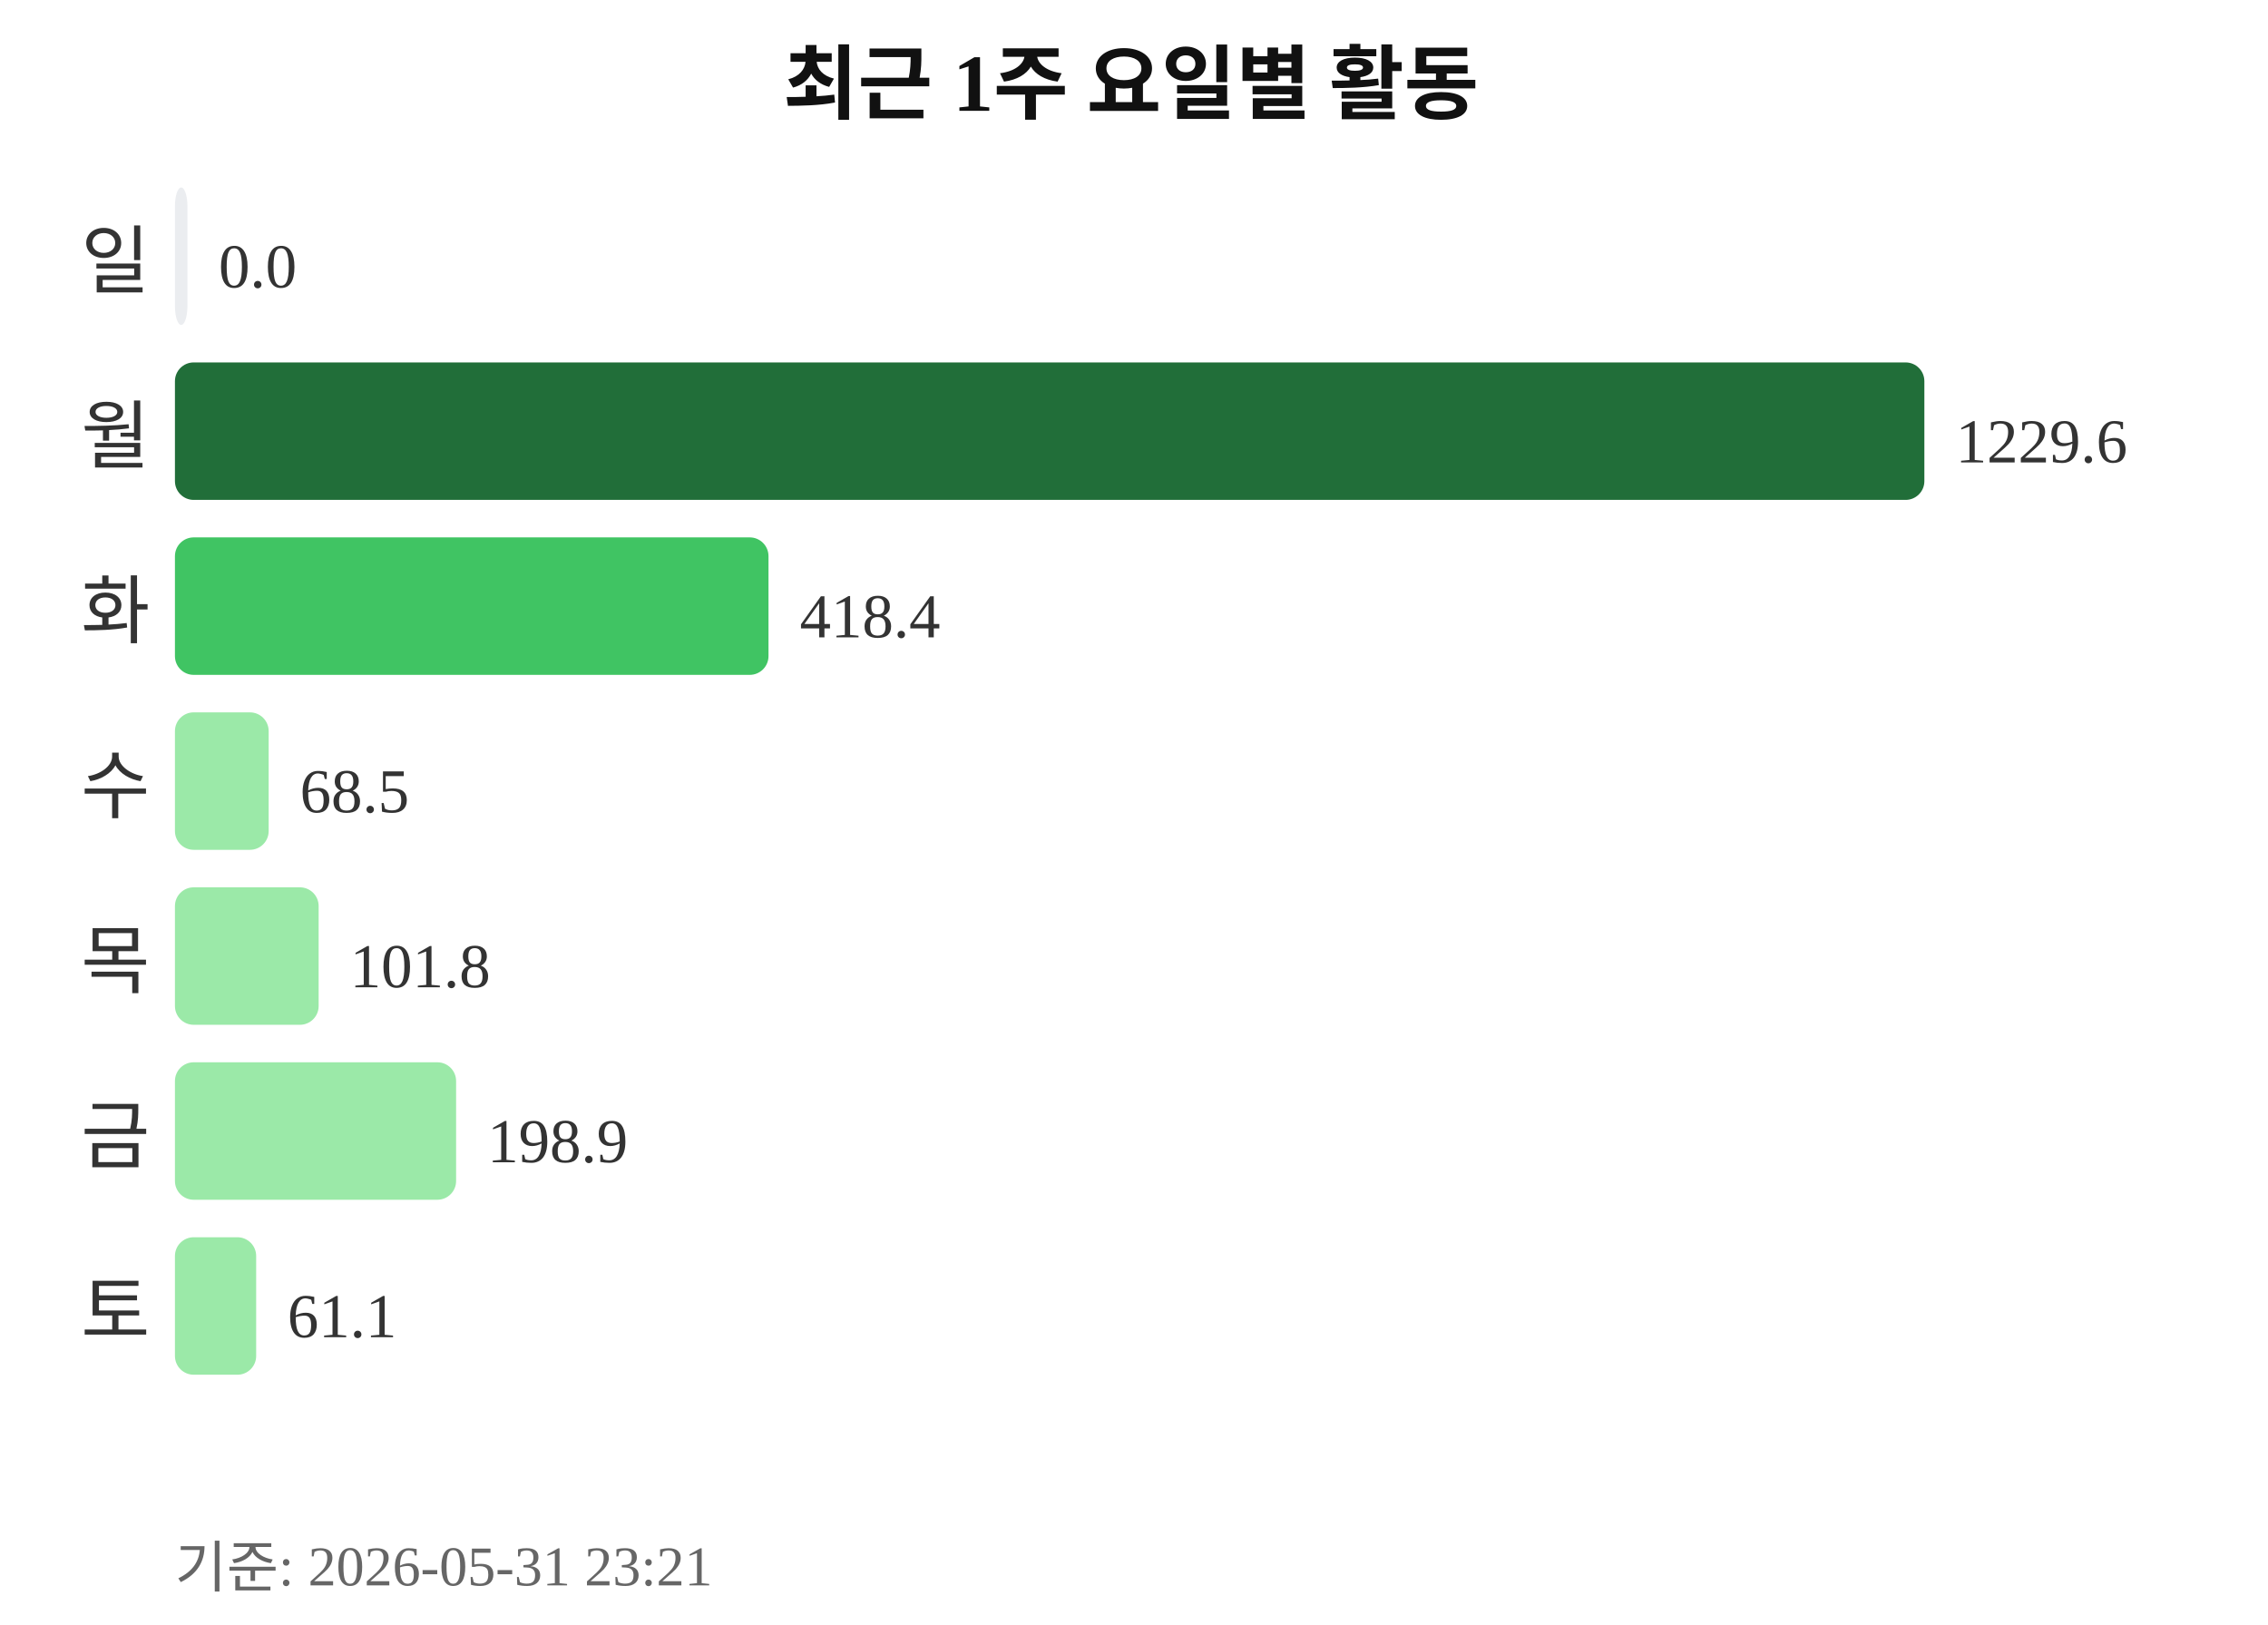
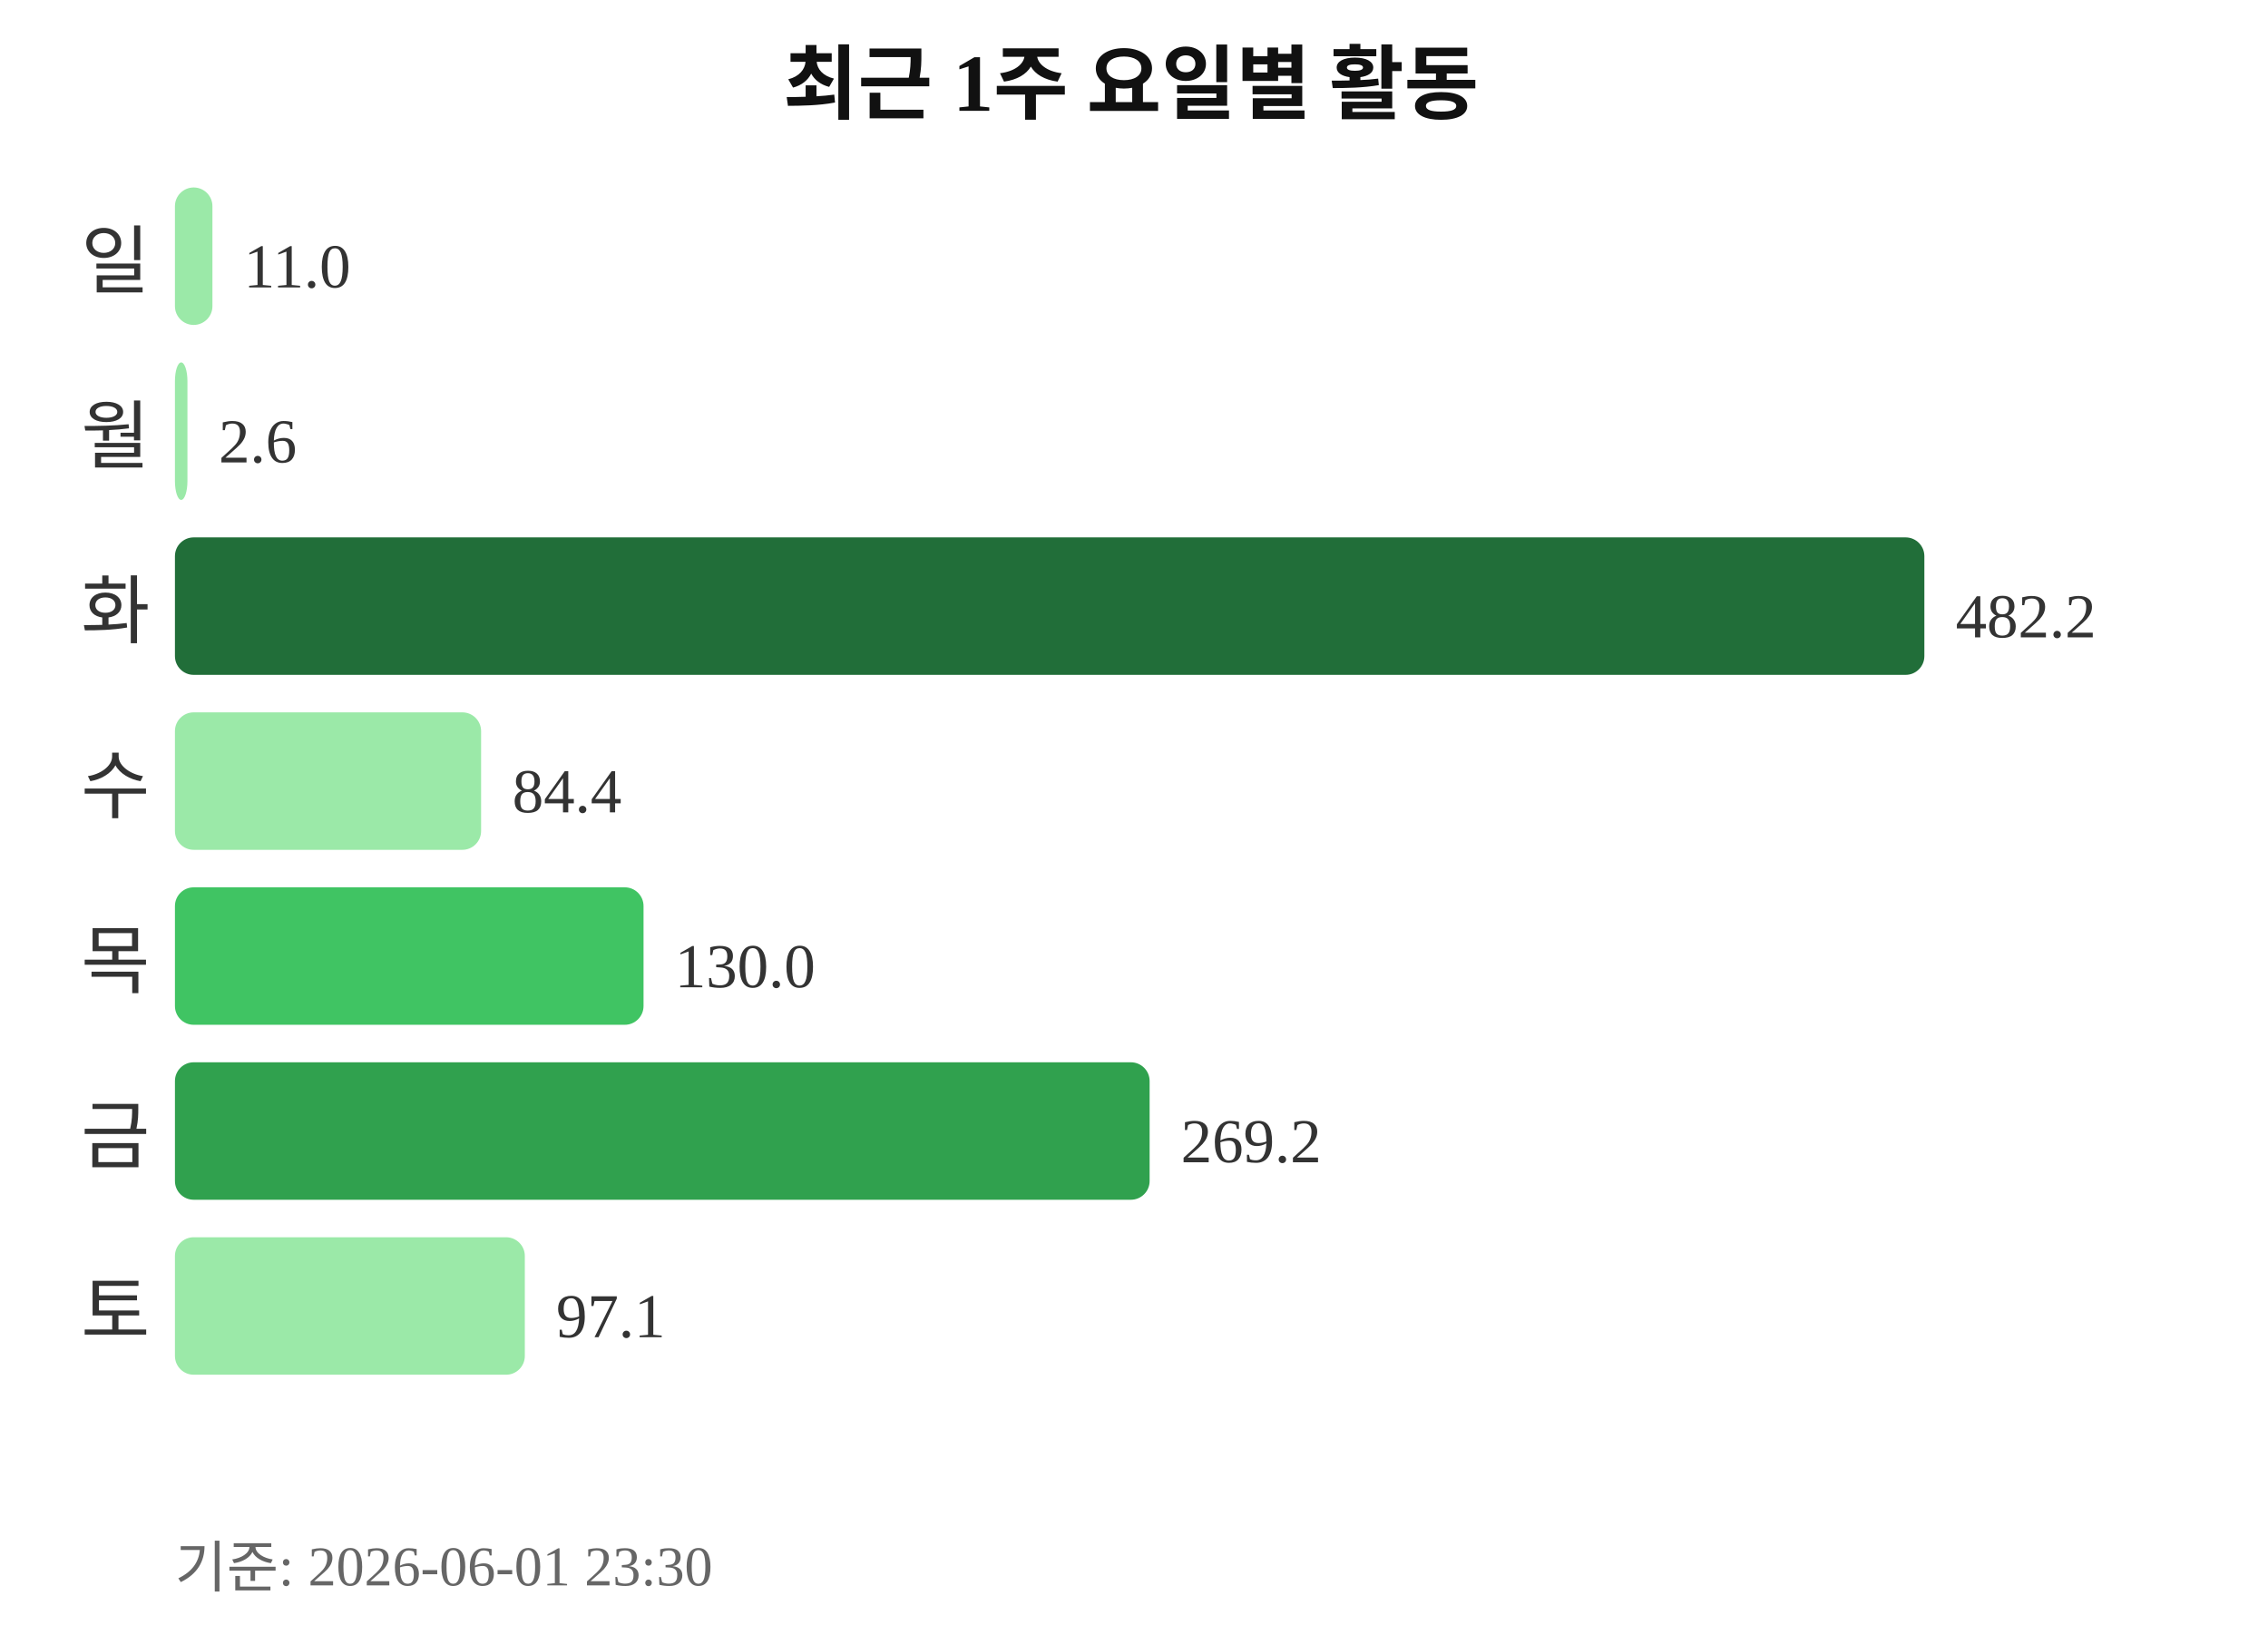
<svg xmlns="http://www.w3.org/2000/svg" width="363" height="260">
  <text x="181" y="18" text-anchor="middle" font-size="13" font-weight="bold" fill="#111111">최근 1주 요일별 활동</text>
  <text x="24" y="46" text-anchor="end" font-size="12" fill="#333333">일</text>
-   <rect x="28" y="30" width="2" height="22" rx="3" fill="#ebedf0" />
-   <text x="35" y="46" font-size="10" fill="#333333">0.0</text>
+   <rect x="28" y="30" width="6" height="22" rx="3" fill="#9be9a8" />
+   <text x="39" y="46" font-size="10" fill="#333333">11.0</text>
  <text x="24" y="74" text-anchor="end" font-size="12" fill="#333333">월</text>
-   <rect x="28" y="58" width="280" height="22" rx="3" fill="#216e39" />
-   <text x="313" y="74" font-size="10" fill="#333333">1229.6</text>
+   <rect x="28" y="58" width="2" height="22" rx="3" fill="#9be9a8" />
+   <text x="35" y="74" font-size="10" fill="#333333">2.6</text>
  <text x="24" y="102" text-anchor="end" font-size="12" fill="#333333">화</text>
-   <rect x="28" y="86" width="95" height="22" rx="3" fill="#40c463" />
-   <text x="128" y="102" font-size="10" fill="#333333">418.4</text>
+   <rect x="28" y="86" width="280" height="22" rx="3" fill="#216e39" />
+   <text x="313" y="102" font-size="10" fill="#333333">482.2</text>
  <text x="24" y="130" text-anchor="end" font-size="12" fill="#333333">수</text>
-   <rect x="28" y="114" width="15" height="22" rx="3" fill="#9be9a8" />
-   <text x="48" y="130" font-size="10" fill="#333333">68.5</text>
+   <rect x="28" y="114" width="49" height="22" rx="3" fill="#9be9a8" />
+   <text x="82" y="130" font-size="10" fill="#333333">84.4</text>
  <text x="24" y="158" text-anchor="end" font-size="12" fill="#333333">목</text>
-   <rect x="28" y="142" width="23" height="22" rx="3" fill="#9be9a8" />
-   <text x="56" y="158" font-size="10" fill="#333333">101.8</text>
+   <rect x="28" y="142" width="75" height="22" rx="3" fill="#40c463" />
+   <text x="108" y="158" font-size="10" fill="#333333">130.0</text>
  <text x="24" y="186" text-anchor="end" font-size="12" fill="#333333">금</text>
-   <rect x="28" y="170" width="45" height="22" rx="3" fill="#9be9a8" />
-   <text x="78" y="186" font-size="10" fill="#333333">198.9</text>
+   <rect x="28" y="170" width="156" height="22" rx="3" fill="#30a14e" />
+   <text x="189" y="186" font-size="10" fill="#333333">269.2</text>
  <text x="24" y="214" text-anchor="end" font-size="12" fill="#333333">토</text>
-   <rect x="28" y="198" width="13" height="22" rx="3" fill="#9be9a8" />
-   <text x="46" y="214" font-size="10" fill="#333333">61.1</text>
-   <text x="28" y="254" font-size="9" fill="#666666">기준: 2026-05-31 23:21</text>
+   <rect x="28" y="198" width="56" height="22" rx="3" fill="#9be9a8" />
+   <text x="89" y="214" font-size="10" fill="#333333">97.1</text>
+   <text x="28" y="254" font-size="9" fill="#666666">기준: 2026-06-01 23:30</text>
</svg>
